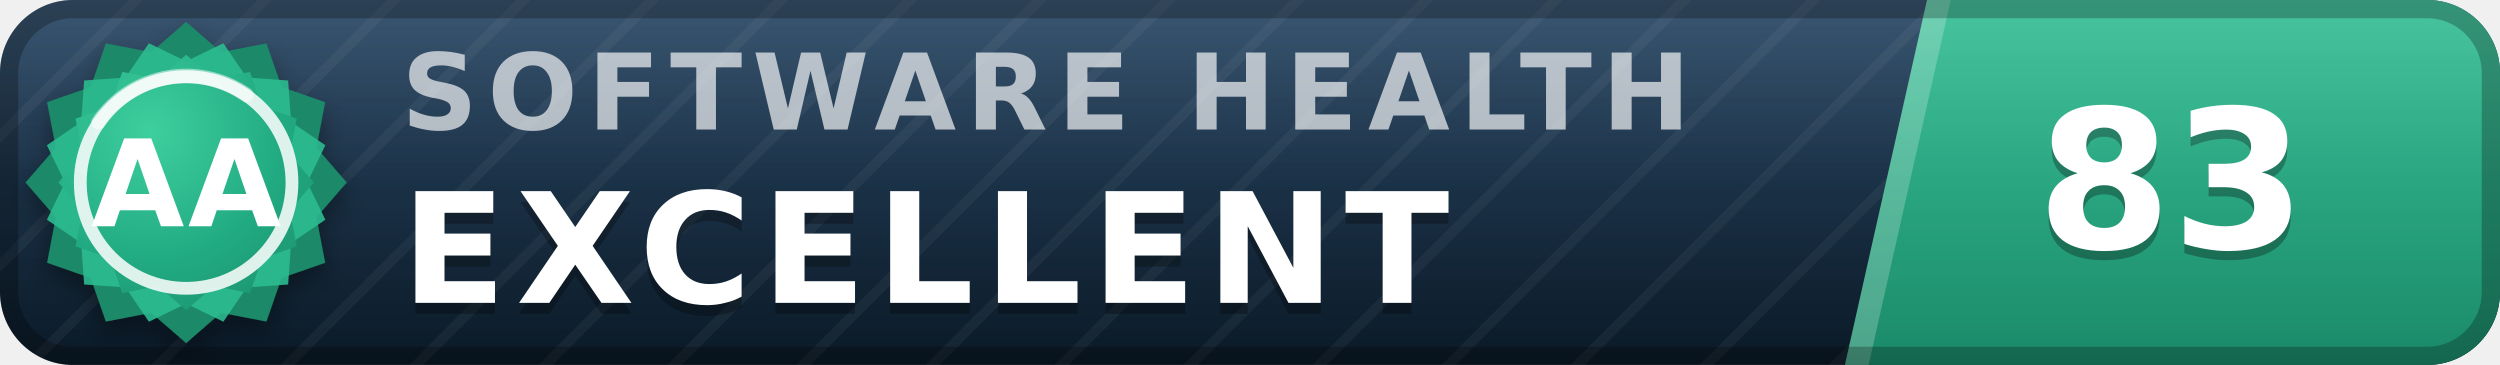
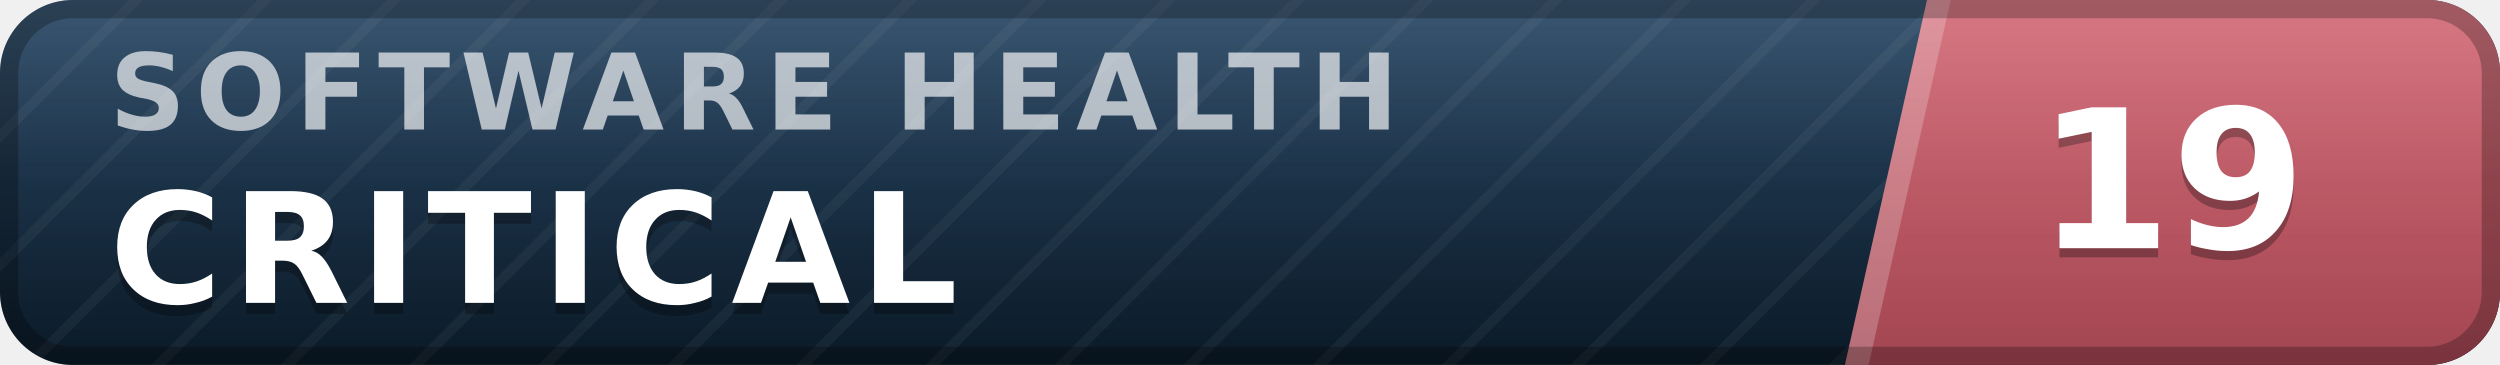
- <svg xmlns="http://www.w3.org/2000/svg" width="137" height="20" viewBox="0 0 137 20" role="img" aria-label="inspect.software software health index 83 of 100, excellent (grade AA)" font-family="Verdana,DejaVu Sans,Geneva,sans-serif">
+ <svg xmlns="http://www.w3.org/2000/svg" width="137" height="20" viewBox="0 0 137 20" role="img" aria-label="inspect.software software health index 19 of 100, critical" font-family="Verdana,DejaVu Sans,Geneva,sans-serif">
  <defs>
    <linearGradient id="plate" x1="0" y1="0" x2="0" y2="1">
      <stop offset="0" stop-color="#1d3d5c" />
      <stop offset="1" stop-color="#0a1926" />
    </linearGradient>
    <linearGradient id="endplate" x1="0" y1="0" x2="0" y2="1">
-       <stop offset="0" stop-color="#2cbc90" />
-       <stop offset="1" stop-color="#1a8a68" />
+       <stop offset="0" stop-color="#d16471" />
+       <stop offset="1" stop-color="#a34551" />
    </linearGradient>
    <linearGradient id="gloss" x1="0" y1="0" x2="0" y2="1">
      <stop offset="0" stop-color="#fff" stop-opacity=".13" />
      <stop offset=".5" stop-color="#fff" stop-opacity=".03" />
      <stop offset="1" stop-color="#fff" stop-opacity="0" />
    </linearGradient>
    <pattern id="guilloche" width="5" height="5" patternUnits="userSpaceOnUse" patternTransform="rotate(45)">
      <line x1="0" y1="0" x2="0" y2="5" stroke="#fff" stroke-opacity=".045" stroke-width="1.1" />
    </pattern>
    <clipPath id="rounded">
      <rect width="137" height="20" rx="4" />
    </clipPath>
-     <radialGradient id="sealFace" cx=".36" cy=".3" r=".95">
-       <stop offset="0" stop-color="#3ecf9e" />
-       <stop offset=".55" stop-color="#21aa81" />
-       <stop offset="1" stop-color="#1a8a68" />
-     </radialGradient>
-     <filter id="sealShadow" x="-40%" y="-40%" width="180%" height="180%">
-       <feDropShadow dx="0" dy="0.7" stdDeviation="0.7" flood-color="#000" flood-opacity="0.38" />
-     </filter>
  </defs>
  <g clip-path="url(#rounded)">
    <rect width="137" height="20" fill="url(#plate)" />
    <rect width="137" height="20" fill="url(#guilloche)" />
    <polygon points="105.6,0 137,0 137,20 101.1,20" fill="url(#endplate)" />
    <polygon points="105.6,0 106.9,0 102.4,20 101.1,20" fill="#fff" fill-opacity=".22" />
-     <text x="22.0" y="7.1" font-size="5.8" letter-spacing="0.55" fill="#fff" fill-opacity=".66" font-weight="bold" textLength="76.3" lengthAdjust="spacing">SOFTWARE HEALTH</text>
-     <text x="22.0" y="17.2" font-size="8.4" fill="#000" fill-opacity=".3" font-weight="bold" letter-spacing="0.55" textLength="65.1" lengthAdjust="spacing">EXCELLENT</text>
-     <text x="22.0" y="16.6" font-size="8.4" fill="#fff" font-weight="bold" letter-spacing="0.55" textLength="65.1" lengthAdjust="spacing">EXCELLENT</text>
-     <text x="119.0" y="14.1" font-size="10.6" fill="#000" fill-opacity=".3" font-weight="bold" text-anchor="middle">83</text>
-     <text x="119.0" y="13.6" font-size="10.6" fill="#fff" font-weight="bold" text-anchor="middle">83</text>
+     <text x="6.0" y="7.1" font-size="5.8" letter-spacing="0.55" fill="#fff" fill-opacity=".66" font-weight="bold" textLength="76.3" lengthAdjust="spacing">SOFTWARE HEALTH</text>
+     <text x="6.0" y="17.2" font-size="8.4" fill="#000" fill-opacity=".3" font-weight="bold" letter-spacing="0.55" textLength="50.4" lengthAdjust="spacing">CRITICAL</text>
+     <text x="6.0" y="16.6" font-size="8.4" fill="#fff" font-weight="bold" letter-spacing="0.55" textLength="50.4" lengthAdjust="spacing">CRITICAL</text>
+     <text x="119.0" y="14.1" font-size="10.6" fill="#000" fill-opacity=".3" font-weight="bold" text-anchor="middle">19</text>
+     <text x="119.0" y="13.6" font-size="10.6" fill="#fff" font-weight="bold" text-anchor="middle">19</text>
    <rect width="137" height="20" fill="url(#gloss)" />
  </g>
  <rect x=".5" y=".5" width="136" height="19" rx="3.5" fill="none" stroke="#000" stroke-opacity=".25" />
-   <g filter="url(#sealShadow)">
-     <path d="M10.20 1.20 L12.11 2.86 L14.60 2.38 L15.43 4.77 L17.82 5.60 L17.34 8.09 L19.00 10.00 L17.34 11.91 L17.82 14.40 L15.43 15.23 L14.60 17.62 L12.11 17.14 L10.20 18.80 L8.29 17.14 L5.80 17.62 L4.97 15.23 L2.58 14.40 L3.06 11.91 L1.40 10.00 L3.06 8.09 L2.58 5.60 L4.97 4.77 L5.80 2.38 L8.29 2.86 L10.20 1.20 Z" fill="#1a8a68" />
-   </g>
-   <path d="M12.24 2.37 L13.52 4.25 L15.79 4.41 L15.95 6.68 L17.83 7.96 L16.84 10.00 L17.83 12.04 L15.95 13.32 L15.79 15.59 L13.52 15.75 L12.24 17.63 L10.20 16.64 L8.16 17.63 L6.88 15.75 L4.61 15.59 L4.45 13.32 L2.57 12.04 L3.56 10.00 L2.57 7.96 L4.45 6.68 L4.61 4.41 L6.88 4.25 L8.16 2.37 L10.20 3.36 L12.24 2.37 Z" fill="#2cbc90" fill-opacity=".9" />
-   <path d="M10.20 3.00 L11.72 4.32 L13.70 3.94 L14.36 5.84 L16.26 6.50 L15.88 8.48 L17.20 10.00 L15.88 11.52 L16.26 13.50 L14.36 14.16 L13.70 16.06 L11.72 15.68 L10.20 17.00 L8.68 15.68 L6.70 16.06 L6.04 14.16 L4.14 13.50 L4.52 11.52 L3.20 10.00 L4.52 8.48 L4.14 6.50 L6.04 5.84 L6.70 3.94 L8.68 4.32 L10.20 3.00 Z" fill="url(#sealFace)" />
-   <circle cx="10.2" cy="10.0" r="5.8" fill="none" stroke="#fff" stroke-opacity=".85" stroke-width=".7" />
-   <path d="M5.4 6.7 A5.8 5.8 0 0 1 13.5 5.2" stroke="#fff" stroke-opacity=".5" stroke-width=".8" fill="none" stroke-linecap="round" />
-   <text x="10.2" y="12.4" font-size="6.6" fill="#fff" font-weight="bold" text-anchor="middle" letter-spacing=".2">AA</text>
</svg>
